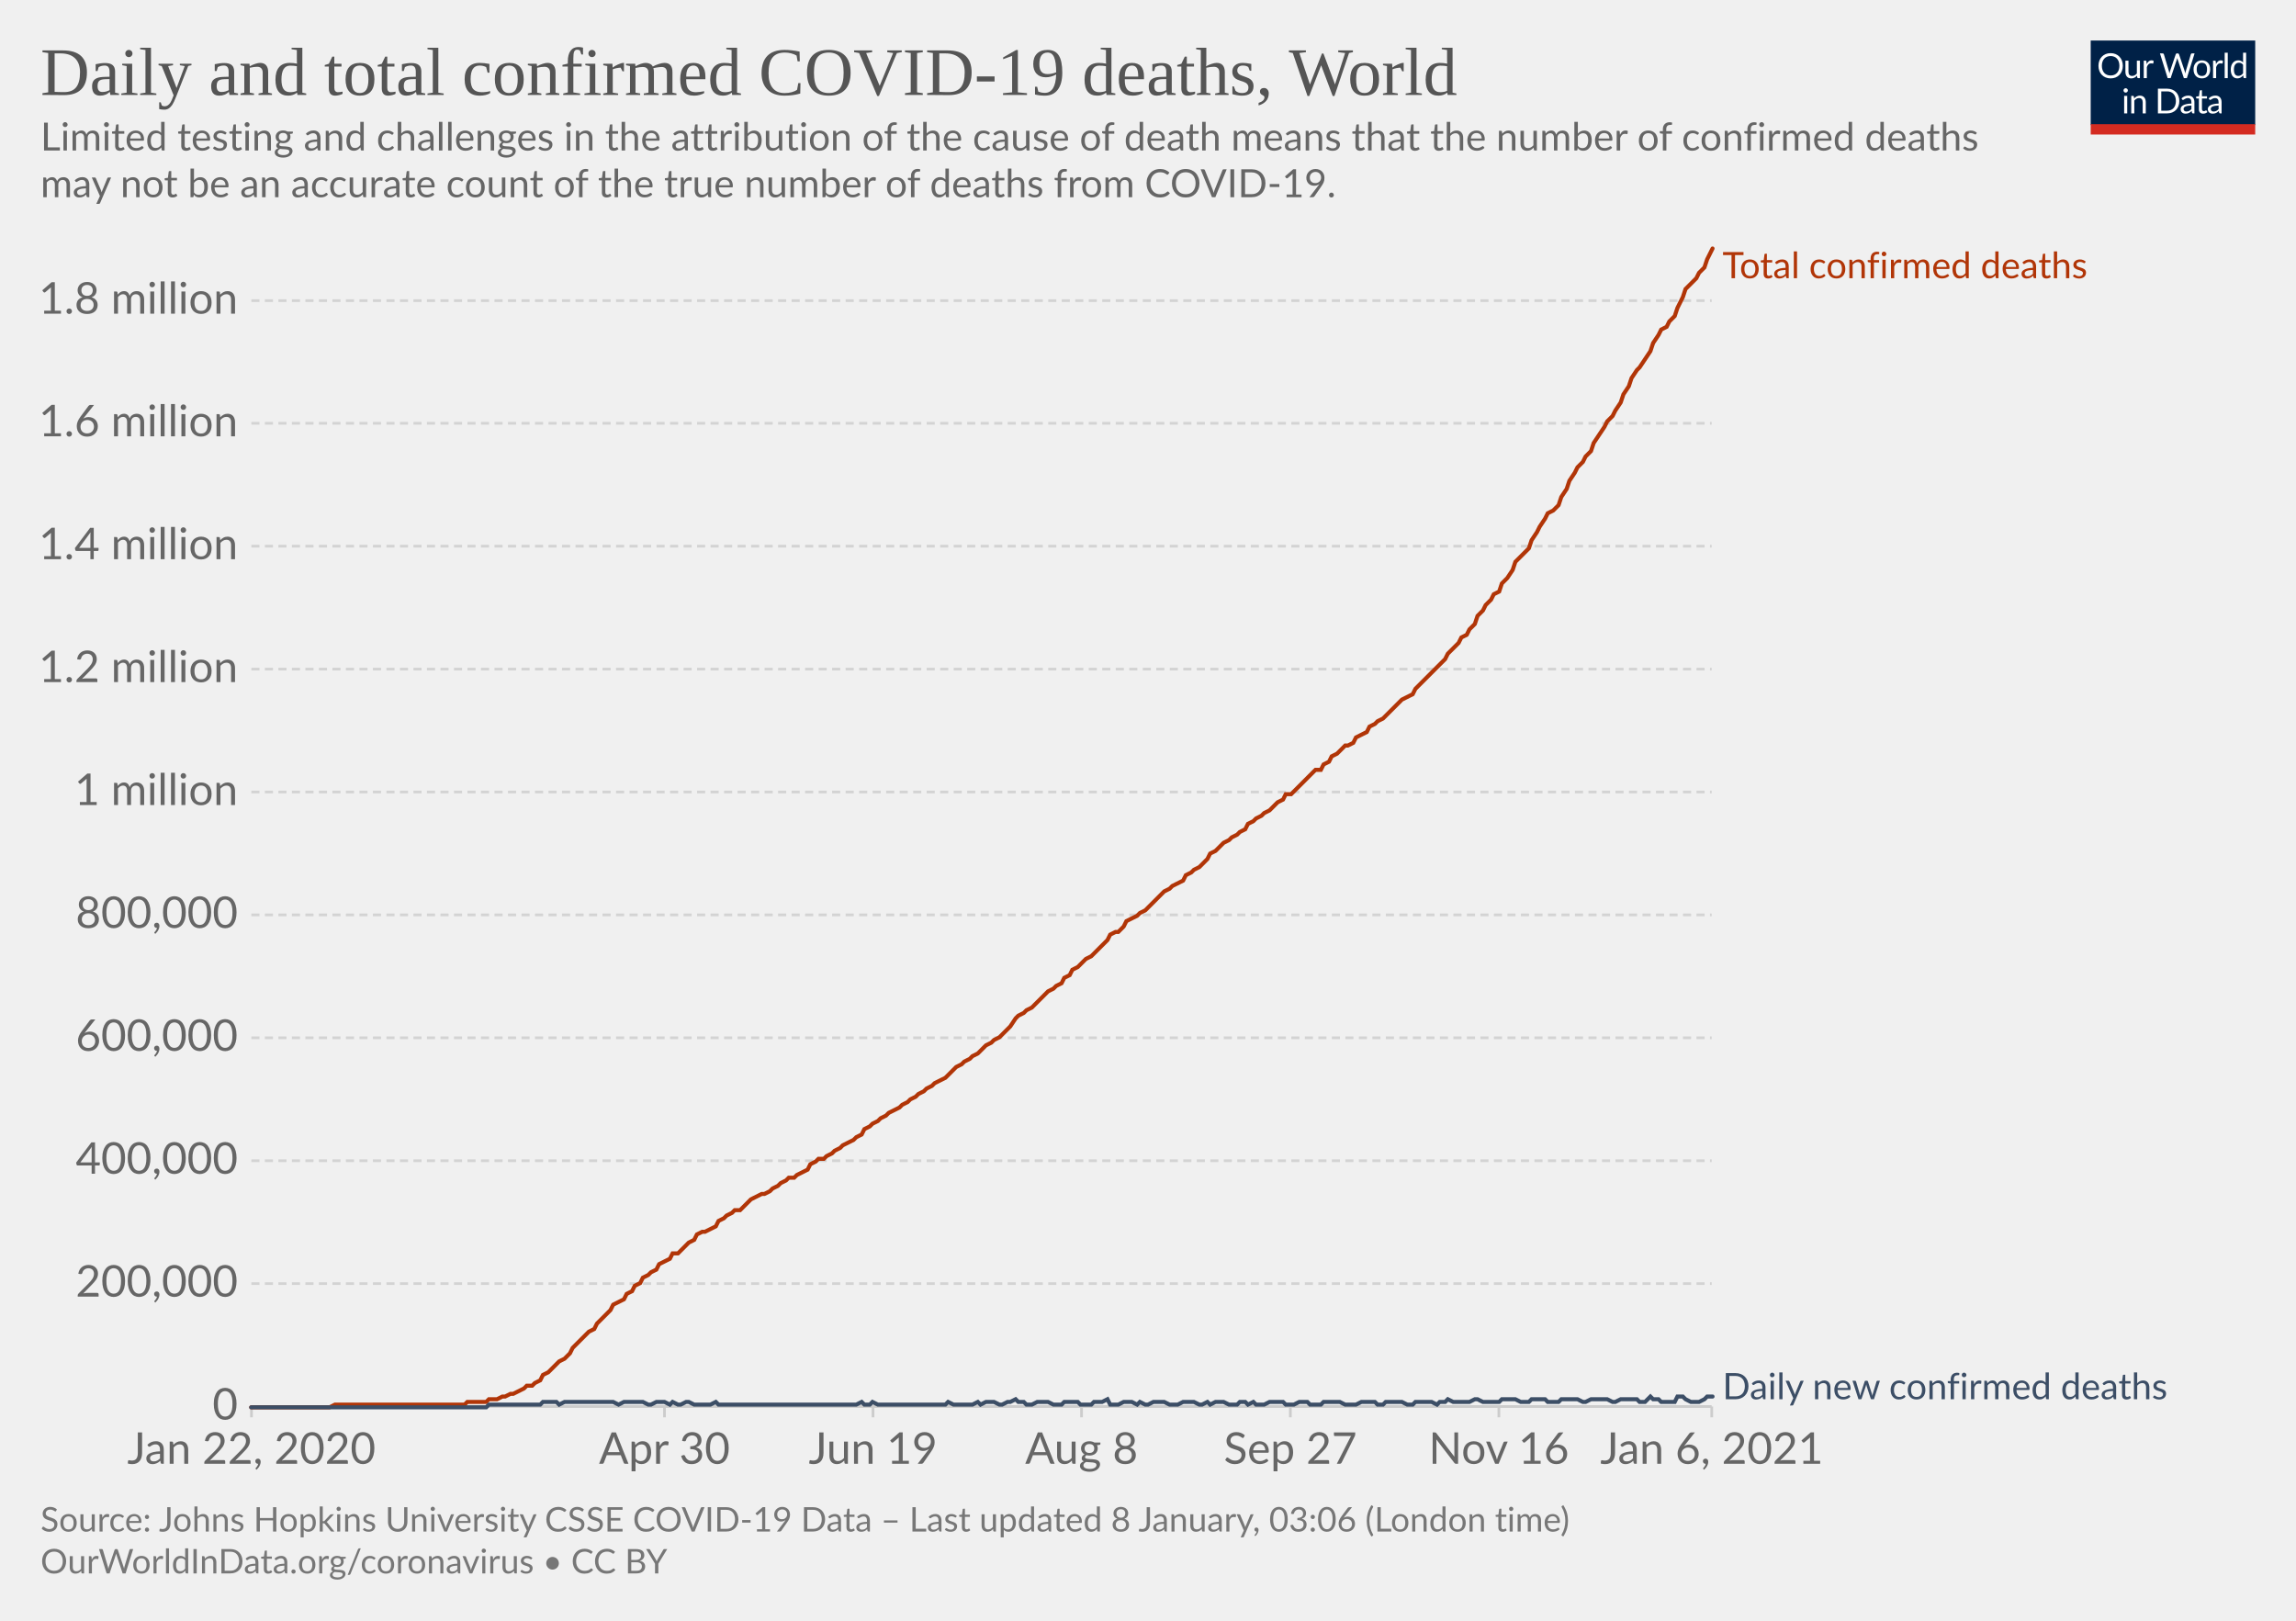
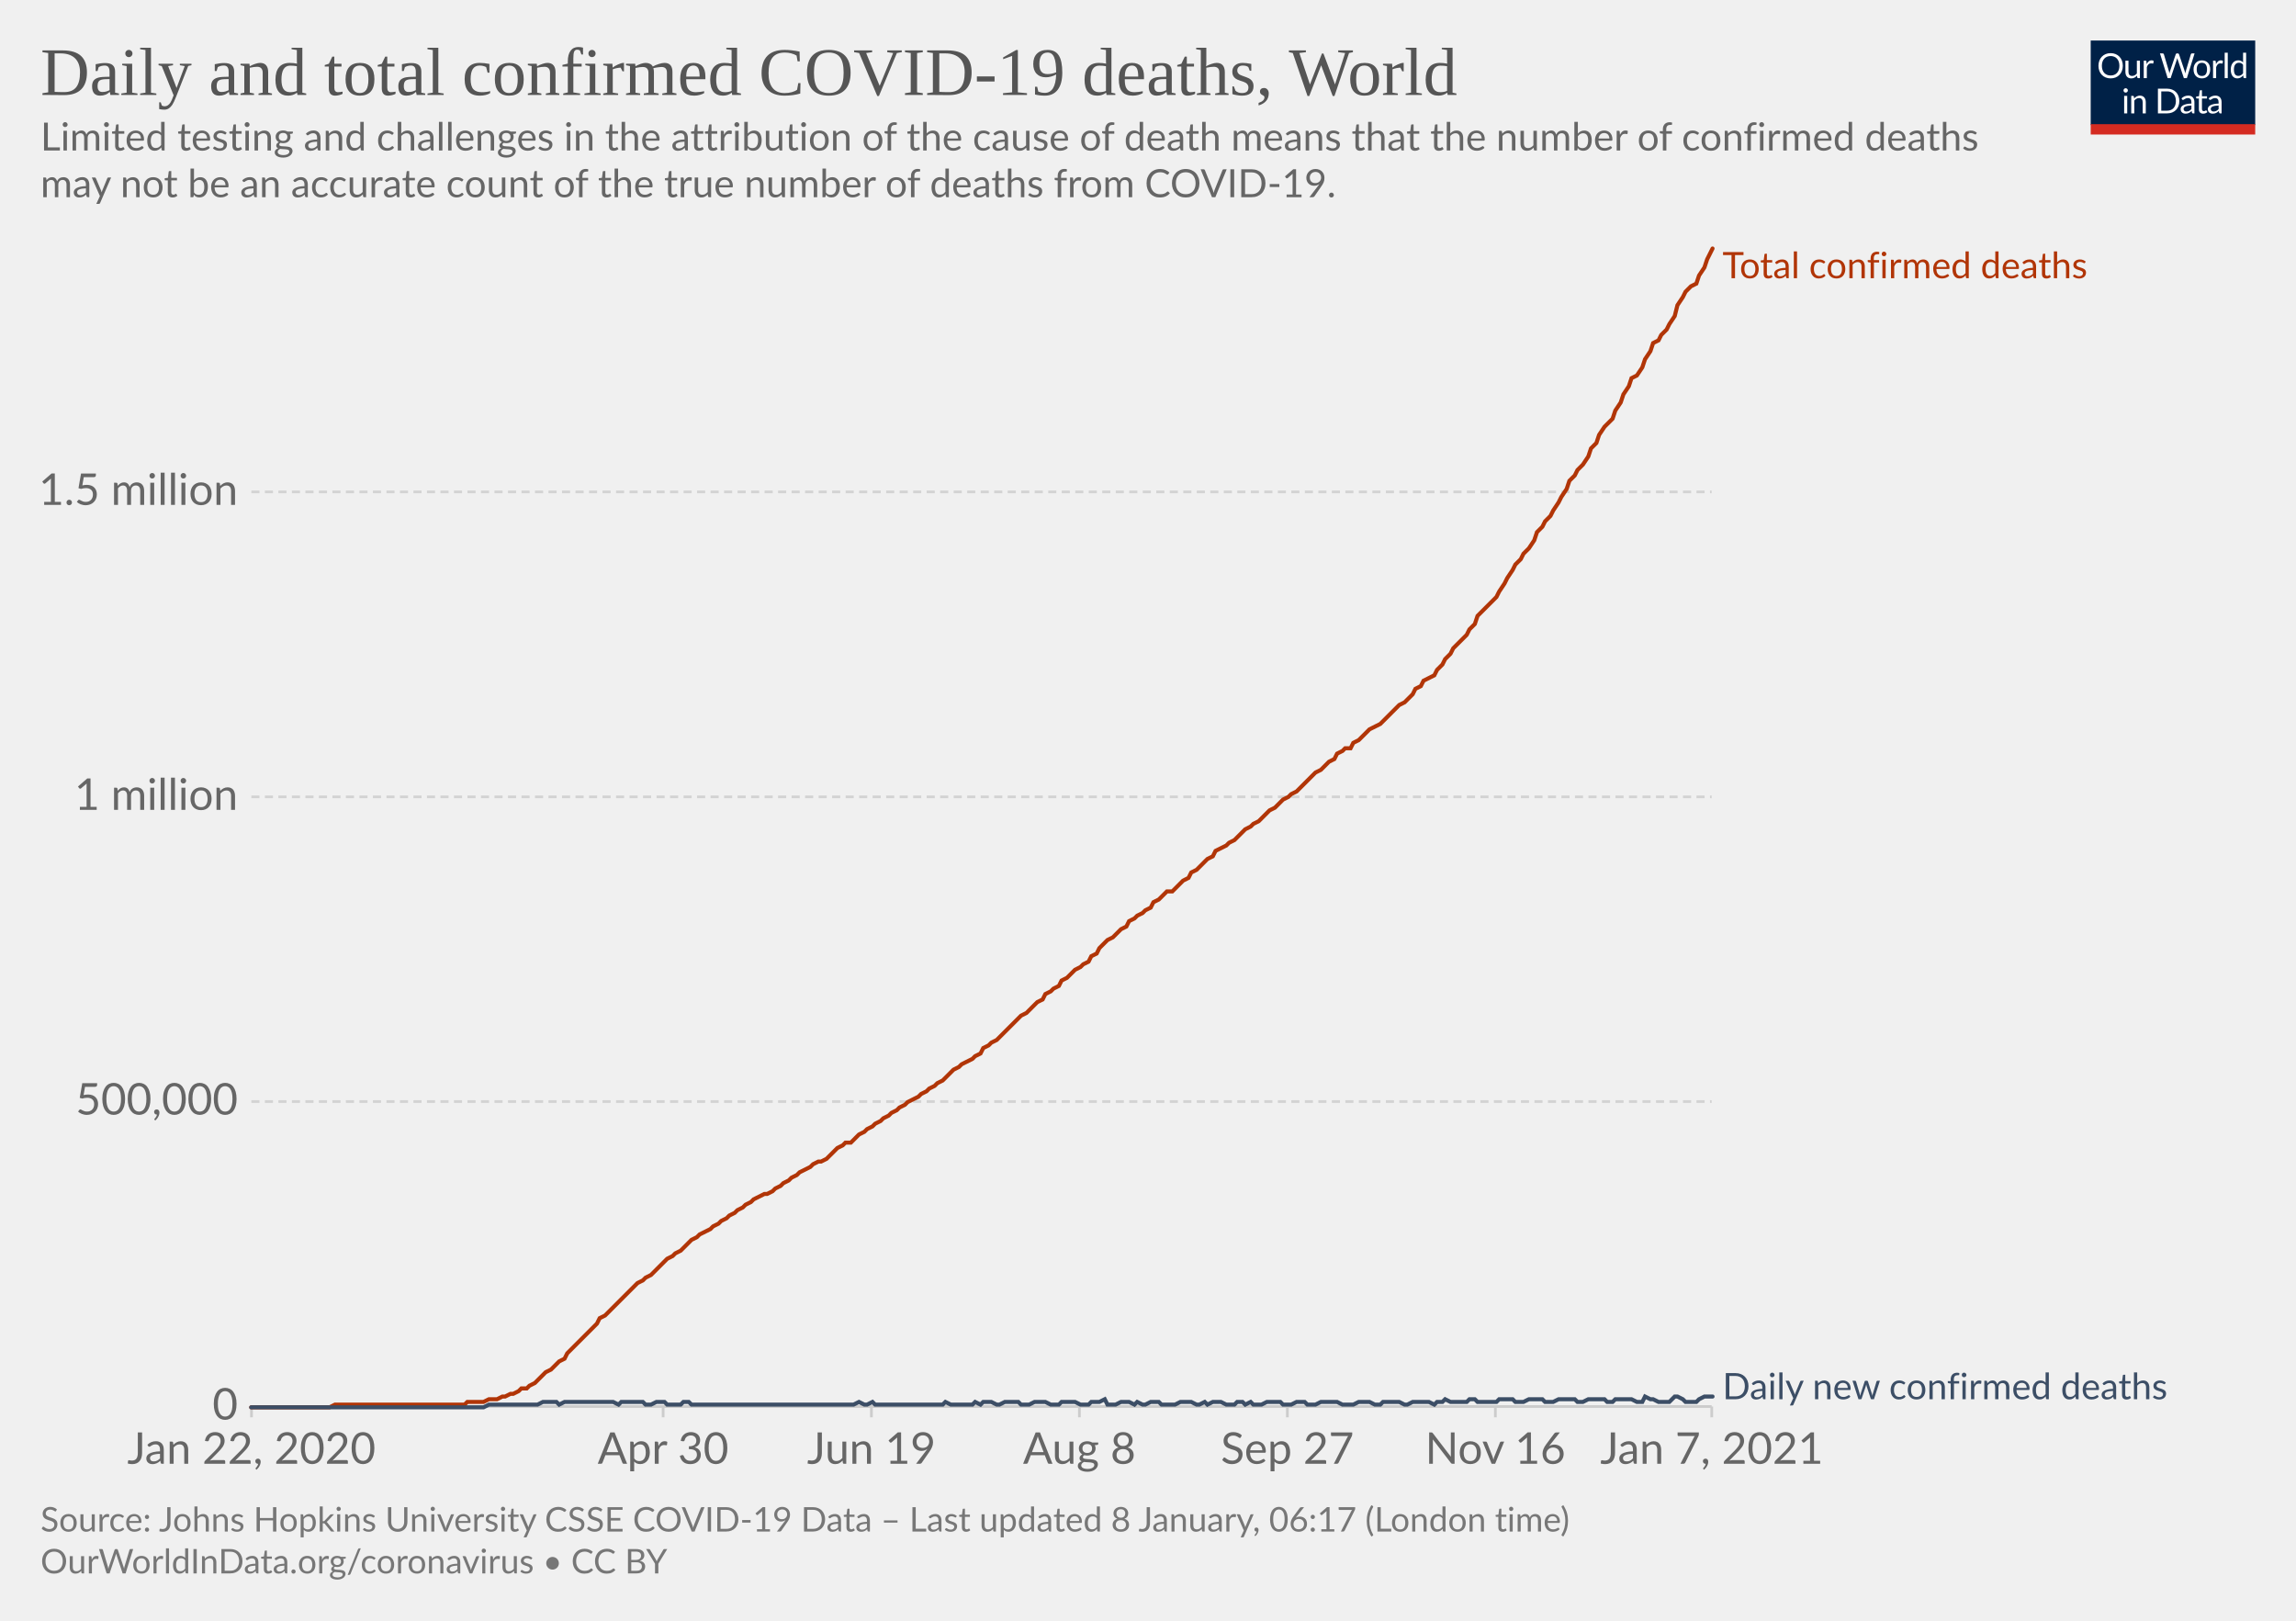
<svg xmlns="http://www.w3.org/2000/svg" version="1.1" style="background-color:#fff;-webkit-font-smoothing:antialiased" width="850" height="600" viewBox="0 0 850 600" font-family="Lato,'Helvetica Neue',Helvetica,Arial,sans-serif" font-size="18" text-rendering="optimizeLegibility">
  <g class="HeaderView">
    <g transform="matrix(.29 0 0 .29 774 15)">
      <svg width="210" height="120" viewBox="0 0 210 120" fill="none">
        <g clip-path="url(#clip0)">
          <path d="M0 0h210v107.89H0V0z" fill="#002147" />
          <path d="M40.98 32.25c0 2.36-.38 4.53-1.12 6.51a14.26 14.26 0 01-8.1 8.4c-1.9.78-4.02 1.17-6.34 1.17a16.6 16.6 0 01-6.33-1.17 14.31 14.31 0 01-8.08-8.4 18.29 18.29 0 01-1.12-6.51c0-2.36.38-4.53 1.12-6.5.75-1.97 1.8-3.67 3.17-5.1a14.32 14.32 0 014.9-3.34c1.92-.8 4.03-1.19 6.34-1.19 2.32 0 4.43.4 6.34 1.19 1.92.8 3.56 1.9 4.93 3.34a14.87 14.87 0 013.17 5.1 18.1 18.1 0 011.12 6.5zm-4.38 0c0-1.94-.26-3.68-.8-5.22a10.91 10.91 0 00-2.24-3.89 9.68 9.68 0 00-3.52-2.46 11.95 11.95 0 00-4.62-.86c-1.68 0-3.21.28-4.6.86a9.88 9.88 0 00-3.54 2.46 10.91 10.91 0 00-2.24 3.9c-.53 1.53-.8 3.27-.8 5.2 0 1.94.27 3.68.8 5.22a11.17 11.17 0 002.24 3.9 10.01 10.01 0 003.55 2.44c1.38.56 2.9.83 4.6.83s3.24-.27 4.61-.83a9.8 9.8 0 003.52-2.44 11.17 11.17 0 002.25-3.9c.53-1.54.8-3.28.8-5.21zm26.22-6.54V48H60.5c-.56 0-.9-.27-1.05-.81l-.31-2.4a12.45 12.45 0 01-3.26 2.6c-1.2.64-2.58.96-4.13.96-1.22 0-2.3-.2-3.24-.6a6.52 6.52 0 01-2.33-1.7 7.37 7.37 0 01-1.43-2.67c-.3-1.04-.46-2.2-.46-3.45V25.7h3.91v14.22c0 1.68.38 2.99 1.15 3.91.77.93 1.96 1.39 3.54 1.39 1.16 0 2.24-.27 3.23-.82a10.42 10.42 0 002.8-2.28V25.7h3.91zm8.61 4.47a9.94 9.94 0 012.6-3.56 5.64 5.64 0 013.76-1.3c.47 0 .92.05 1.34.15.44.1.83.27 1.17.49l-.3 2.92c-.09.37-.3.55-.66.55-.2 0-.5-.04-.9-.13a6.21 6.21 0 00-3.24.18 4.23 4.23 0 00-1.47.92c-.42.4-.81.9-1.17 1.5-.33.58-.64 1.26-.92 2.02V48H67.7V25.71h2.25c.42 0 .72.08.88.25.16.16.27.44.33.83l.26 3.39zm61.16-13.7L122.75 48h-3.82l-7.99-24.05a21.95 21.95 0 01-.42-1.58 38.36 38.36 0 01-.44 1.58L102.05 48h-3.83L88.4 16.47h3.54c.38 0 .7.1.95.29.26.2.43.43.5.73l6.52 21.9.28 1.28.29 1.46.3-1.46.38-1.27 7.41-21.91c.1-.25.26-.48.51-.69.27-.22.58-.33.95-.33h1.23c.38 0 .69.1.92.29a1.77 1.77 0 01.53.73l7.4 21.9a28.4 28.4 0 01.68 2.62 29.52 29.52 0 01.52-2.61l6.54-21.91a1.31 1.31 0 01.48-.7c.27-.21.58-.32.95-.32h3.32zm9.35 8.88c1.63 0 3.1.27 4.4.82a9.43 9.43 0 015.46 5.94c.5 1.4.74 2.98.74 4.73 0 1.76-.25 3.34-.74 4.75a9.43 9.43 0 01-5.46 5.92c-1.3.52-2.77.79-4.4.79-1.64 0-3.12-.27-4.44-.8a9.42 9.42 0 01-3.35-2.3c-.92-1-1.63-2.2-2.13-3.61-.49-1.41-.73-3-.73-4.75s.24-3.33.73-4.73c.5-1.43 1.2-2.64 2.13-3.63a9.4 9.4 0 013.35-2.31c1.32-.55 2.8-.82 4.44-.82zm0 19.89c2.2 0 3.84-.73 4.93-2.2 1.08-1.48 1.63-3.54 1.63-6.18 0-2.66-.55-4.72-1.63-6.2-1.09-1.49-2.73-2.23-4.93-2.23-1.12 0-2.09.2-2.93.57a5.71 5.71 0 00-2.06 1.65 7.5 7.5 0 00-1.24 2.67c-.26 1.04-.4 2.22-.4 3.54 0 2.64.55 4.7 1.64 6.18 1.1 1.47 2.76 2.2 4.99 2.2zm17.97-15.07a9.94 9.94 0 012.6-3.56 5.64 5.64 0 013.76-1.3c.47 0 .91.05 1.34.15.44.1.83.27 1.16.49l-.28 2.92c-.09.37-.31.55-.66.55-.2 0-.5-.04-.9-.13a6.2 6.2 0 00-3.24.18 4.23 4.23 0 00-1.47.92c-.43.4-.82.9-1.17 1.5a13.1 13.1 0 00-.92 2.02V48h-3.94V25.71h2.24c.43 0 .72.08.88.25.17.16.28.44.33.83l.27 3.39zm15.04-14.59V48h-3.92V15.6h3.92zm19.55 15.43a6.22 6.22 0 00-2.38-2.05 6.7 6.7 0 00-2.86-.6c-2.07 0-3.66.75-4.77 2.23-1.12 1.48-1.68 3.6-1.68 6.33 0 1.46.13 2.7.38 3.74a7.29 7.29 0 001.1 2.56 4.35 4.35 0 001.78 1.45c.7.3 1.5.46 2.4.46 1.29 0 2.41-.3 3.36-.88a9.6 9.6 0 002.67-2.49V31.02zm3.91-15.43V48h-2.33c-.56 0-.9-.27-1.06-.81l-.35-2.71a12.13 12.13 0 01-3.25 2.77 8.28 8.28 0 01-4.23 1.06 7.31 7.31 0 01-6.14-2.9c-.73-.96-1.3-2.15-1.69-3.57a18.35 18.35 0 01.07-9.48 11.29 11.29 0 011.89-3.7 8.7 8.7 0 017.06-3.34 7.96 7.96 0 016.12 2.62V15.59h3.91zM46.61 70.71V93H42.7V70.71h3.91zm.84-7c0 .39-.08.75-.24 1.09a2.81 2.81 0 01-1.52 1.47 2.67 2.67 0 01-2.16 0 2.9 2.9 0 01-1.45-1.47 2.67 2.67 0 010-2.16c.15-.35.35-.65.6-.9.25-.27.53-.47.85-.62a2.67 2.67 0 012.16 0c.35.15.65.35.9.62.27.25.47.55.62.9.16.34.24.7.24 1.08zm7.97 10.24c.49-.54 1-1.04 1.54-1.48a9.85 9.85 0 013.66-1.84 8.96 8.96 0 015.43.35c.94.4 1.72.97 2.33 1.71a7.36 7.36 0 011.43 2.67c.32 1.04.49 2.19.49 3.45V93h-3.94V78.81c0-1.69-.4-3-1.17-3.92-.76-.93-1.93-1.4-3.5-1.4a6.6 6.6 0 00-3.25.83c-1 .56-1.92 1.31-2.77 2.27V93h-3.94V70.71h2.35c.56 0 .9.28 1.04.82l.3 2.42zm57.7 3.3c0 2.36-.37 4.5-1.11 6.44a14.3 14.3 0 01-3.17 4.98 14.1 14.1 0 01-4.93 3.2c-1.9.76-4.02 1.13-6.33 1.13H85.8V61.47h11.77c2.31 0 4.42.39 6.33 1.15a13.8 13.8 0 018.1 8.18 17.75 17.75 0 011.12 6.45zm-4.37 0c0-1.94-.26-3.67-.8-5.2a10.94 10.94 0 00-2.23-3.87 9.57 9.57 0 00-3.53-2.42 12.23 12.23 0 00-4.61-.83h-7.5v24.62h7.5c1.7 0 3.24-.28 4.61-.84a9.7 9.7 0 003.53-2.4 10.94 10.94 0 002.24-3.87c.53-1.53.8-3.26.8-5.2zm19.8 5.72c-1.8.06-3.34.2-4.62.44-1.26.22-2.3.51-3.1.88-.8.36-1.37.8-1.74 1.3-.35.5-.53 1.05-.53 1.67 0 .58.1 1.1.3 1.52a3 3 0 00.76 1.05c.34.27.73.46 1.17.6a6.13 6.13 0 001.45.17 7.28 7.28 0 003.5-.81 11.95 11.95 0 002.82-2.2v-4.62zm-12.65-9.11a12.73 12.73 0 013.98-2.66c1.43-.59 3-.88 4.73-.88 1.25 0 2.36.2 3.33.61a6.81 6.81 0 013.94 4.38c.33 1.04.5 2.19.5 3.43V93h-1.74a1.8 1.8 0 01-.88-.18c-.2-.13-.36-.38-.48-.74l-.44-2.12-1.72 1.46a9.48 9.48 0 01-3.74 1.7c-.69.15-1.46.23-2.3.23-.87 0-1.69-.12-2.45-.35a5.34 5.34 0 01-3.34-2.93 6.64 6.64 0 01-.49-2.64c0-.88.25-1.72.73-2.53a6.33 6.33 0 012.35-2.17c1.09-.63 2.5-1.15 4.25-1.54 1.75-.41 3.89-.65 6.42-.7v-1.75c0-1.73-.37-3.03-1.12-3.91-.75-.9-1.84-1.34-3.28-1.34-.97 0-1.78.12-2.44.37-.64.23-1.2.5-1.7.81l-1.23.82c-.33.23-.67.35-1 .35-.27 0-.5-.07-.69-.2a2.1 2.1 0 01-.48-.53l-.7-1.25zm27.67 19.5c-1.76 0-3.12-.5-4.07-1.48-.94-.98-1.41-2.4-1.41-4.25V74h-2.68a.9.9 0 01-.6-.2c-.16-.14-.24-.36-.24-.66v-1.56l3.65-.46.9-6.89a.9.9 0 01.29-.52.88.88 0 01.62-.22H142v7.67h6.44V74H142v13.38c0 .94.22 1.63.68 2.09.45.45 1.04.68 1.76.68a3.21 3.21 0 001.85-.53l.55-.35c.16-.12.3-.18.41-.18.2 0 .4.13.55.38l1.15 1.87a7.45 7.45 0 01-2.44 1.5 8.53 8.53 0 01-2.95.52zm19.68-10.4c-1.8.07-3.34.21-4.62.45-1.26.22-2.3.51-3.1.88-.8.36-1.37.8-1.74 1.3-.35.5-.53 1.05-.53 1.67 0 .58.1 1.1.3 1.52a2.9 2.9 0 00.76 1.05c.34.27.73.46 1.17.6a6.13 6.13 0 001.45.17 7.3 7.3 0 003.5-.81 12.04 12.04 0 002.82-2.2v-4.62zm-12.65-9.1a12.72 12.72 0 013.99-2.66c1.42-.59 3-.88 4.72-.88 1.25 0 2.36.2 3.33.61a6.81 6.81 0 013.94 4.38c.33 1.04.5 2.19.5 3.43V93h-1.74a1.8 1.8 0 01-.88-.18c-.2-.13-.36-.38-.48-.74l-.44-2.12-1.72 1.46a9.48 9.48 0 01-3.74 1.7c-.69.15-1.46.23-2.3.23-.87 0-1.69-.12-2.45-.35a5.33 5.33 0 01-3.34-2.93 6.62 6.62 0 01-.49-2.64c0-.88.25-1.72.73-2.53a6.33 6.33 0 012.35-2.17c1.09-.63 2.5-1.15 4.25-1.54a31.2 31.2 0 016.42-.7v-1.75c0-1.73-.37-3.03-1.12-3.91-.75-.9-1.84-1.34-3.28-1.34-.97 0-1.78.12-2.44.37-.64.23-1.2.5-1.7.81l-1.22.82c-.34.23-.68.35-1.02.35-.26 0-.49-.07-.68-.2a1.88 1.88 0 01-.48-.53l-.7-1.25zM40.98 32.25c0 2.36-.38 4.53-1.12 6.51a14.26 14.26 0 01-8.1 8.4c-1.9.78-4.02 1.17-6.34 1.17a16.6 16.6 0 01-6.33-1.17 14.31 14.31 0 01-8.08-8.4 18.29 18.29 0 01-1.12-6.51c0-2.36.38-4.53 1.12-6.5.75-1.97 1.8-3.67 3.17-5.1a14.32 14.32 0 014.9-3.34c1.92-.8 4.03-1.19 6.34-1.19 2.32 0 4.43.4 6.34 1.19 1.92.8 3.56 1.9 4.93 3.34a14.87 14.87 0 013.17 5.1 18.1 18.1 0 011.12 6.5zm-4.38 0c0-1.94-.26-3.68-.8-5.22a10.91 10.91 0 00-2.24-3.89 9.68 9.68 0 00-3.52-2.46 11.95 11.95 0 00-4.62-.86c-1.68 0-3.21.28-4.6.86a9.88 9.88 0 00-3.54 2.46 10.91 10.91 0 00-2.24 3.9c-.53 1.53-.8 3.27-.8 5.2 0 1.94.27 3.68.8 5.22a11.17 11.17 0 002.24 3.9 10.01 10.01 0 003.55 2.44c1.38.56 2.9.83 4.6.83s3.24-.27 4.61-.83a9.8 9.8 0 003.52-2.44 11.17 11.17 0 002.25-3.9c.53-1.54.8-3.28.8-5.21zm26.22-6.54V48H60.5c-.56 0-.9-.27-1.05-.81l-.31-2.4a12.45 12.45 0 01-3.26 2.6c-1.2.64-2.58.96-4.13.96-1.22 0-2.3-.2-3.24-.6a6.52 6.52 0 01-2.33-1.7 7.37 7.37 0 01-1.43-2.67c-.3-1.04-.46-2.2-.46-3.45V25.7h3.91v14.22c0 1.68.38 2.99 1.15 3.91.77.93 1.96 1.39 3.54 1.39 1.16 0 2.24-.27 3.23-.82a10.42 10.42 0 002.8-2.28V25.7h3.91zm8.61 4.47a9.94 9.94 0 012.6-3.56 5.64 5.64 0 013.76-1.3c.47 0 .92.05 1.34.15.44.1.83.27 1.17.49l-.3 2.92c-.09.37-.3.55-.66.55-.2 0-.5-.04-.9-.13a6.21 6.21 0 00-3.24.18 4.23 4.23 0 00-1.47.92c-.42.4-.81.9-1.17 1.5-.33.58-.64 1.26-.92 2.02V48H67.7V25.71h2.25c.42 0 .72.08.88.25.16.16.27.44.33.83l.26 3.39zm61.16-13.7L122.75 48h-3.82l-7.99-24.05a21.95 21.95 0 01-.42-1.58 38.36 38.36 0 01-.44 1.58L102.05 48h-3.83L88.4 16.47h3.54c.38 0 .7.1.95.29.26.2.43.43.5.73l6.52 21.9.28 1.28.29 1.46.3-1.46.38-1.27 7.41-21.91c.1-.25.26-.48.51-.69.27-.22.58-.33.95-.33h1.23c.38 0 .69.1.92.29a1.77 1.77 0 01.53.73l7.4 21.9a28.4 28.4 0 01.68 2.62 29.52 29.52 0 01.52-2.61l6.54-21.91a1.31 1.31 0 01.48-.7c.27-.21.58-.32.95-.32h3.32zm9.35 8.88c1.63 0 3.1.27 4.4.82a9.43 9.43 0 015.46 5.94c.5 1.4.74 2.98.74 4.73 0 1.76-.25 3.34-.74 4.75a9.43 9.43 0 01-5.46 5.92c-1.3.52-2.77.79-4.4.79-1.64 0-3.12-.27-4.44-.8a9.42 9.42 0 01-3.35-2.3c-.92-1-1.63-2.2-2.13-3.61-.49-1.41-.73-3-.73-4.75s.24-3.33.73-4.73c.5-1.43 1.2-2.64 2.13-3.63a9.4 9.4 0 013.35-2.31c1.32-.55 2.8-.82 4.44-.82zm0 19.89c2.2 0 3.84-.73 4.93-2.2 1.08-1.48 1.63-3.54 1.63-6.18 0-2.66-.55-4.72-1.63-6.2-1.09-1.49-2.73-2.23-4.93-2.23-1.12 0-2.09.2-2.93.57a5.71 5.71 0 00-2.06 1.65 7.5 7.5 0 00-1.24 2.67c-.26 1.04-.4 2.22-.4 3.54 0 2.64.55 4.7 1.64 6.18 1.1 1.47 2.76 2.2 4.99 2.2zm17.97-15.07a9.94 9.94 0 012.6-3.56 5.64 5.64 0 013.76-1.3c.47 0 .91.05 1.34.15.44.1.83.27 1.16.49l-.28 2.92c-.09.37-.31.55-.66.55-.2 0-.5-.04-.9-.13a6.2 6.2 0 00-3.24.18 4.23 4.23 0 00-1.47.92c-.43.4-.82.9-1.17 1.5a13.1 13.1 0 00-.92 2.02V48h-3.94V25.71h2.24c.43 0 .72.08.88.25.17.16.28.44.33.83l.27 3.39zm15.04-14.59V48h-3.92V15.6h3.92zm19.55 15.43a6.22 6.22 0 00-2.38-2.05 6.7 6.7 0 00-2.86-.6c-2.07 0-3.66.75-4.77 2.23-1.12 1.48-1.68 3.6-1.68 6.33 0 1.46.13 2.7.38 3.74a7.29 7.29 0 001.1 2.56 4.35 4.35 0 001.78 1.45c.7.3 1.5.46 2.4.46 1.29 0 2.41-.3 3.36-.88a9.6 9.6 0 002.67-2.49V31.02zm3.91-15.43V48h-2.33c-.56 0-.9-.27-1.06-.81l-.35-2.71a12.13 12.13 0 01-3.25 2.77 8.28 8.28 0 01-4.23 1.06 7.31 7.31 0 01-6.14-2.9c-.73-.96-1.3-2.15-1.69-3.57a18.35 18.35 0 01.07-9.48 11.29 11.29 0 011.89-3.7 8.7 8.7 0 017.06-3.34 7.96 7.96 0 016.12 2.62V15.59h3.91zM46.61 70.71V93H42.7V70.71h3.91zm.84-7c0 .39-.08.75-.24 1.09a2.81 2.81 0 01-1.52 1.47 2.67 2.67 0 01-2.16 0 2.9 2.9 0 01-1.45-1.47 2.67 2.67 0 010-2.16c.15-.35.35-.65.6-.9.25-.27.53-.47.85-.62a2.67 2.67 0 012.16 0c.35.15.65.35.9.62.27.25.47.55.62.9.16.34.24.7.24 1.08zm7.97 10.24c.49-.54 1-1.04 1.54-1.48a9.85 9.85 0 013.66-1.84 8.96 8.96 0 015.43.35c.94.4 1.72.97 2.33 1.71a7.36 7.36 0 011.43 2.67c.32 1.04.49 2.19.49 3.45V93h-3.94V78.81c0-1.69-.4-3-1.17-3.92-.76-.93-1.93-1.4-3.5-1.4a6.6 6.6 0 00-3.25.83c-1 .56-1.92 1.31-2.77 2.27V93h-3.94V70.71h2.35c.56 0 .9.28 1.04.82l.3 2.42zm57.7 3.3c0 2.36-.37 4.5-1.11 6.44a14.3 14.3 0 01-3.17 4.98 14.1 14.1 0 01-4.93 3.2c-1.9.76-4.02 1.13-6.33 1.13H85.8V61.47h11.77c2.31 0 4.42.39 6.33 1.15a13.8 13.8 0 018.1 8.18 17.75 17.75 0 011.12 6.45zm-4.37 0c0-1.94-.26-3.67-.8-5.2a10.94 10.94 0 00-2.23-3.87 9.57 9.57 0 00-3.53-2.42 12.23 12.23 0 00-4.61-.83h-7.5v24.62h7.5c1.7 0 3.24-.28 4.61-.84a9.7 9.7 0 003.53-2.4 10.94 10.94 0 002.24-3.87c.53-1.53.8-3.26.8-5.2zm19.8 5.72c-1.8.06-3.34.2-4.62.44-1.26.22-2.3.51-3.1.88-.8.36-1.37.8-1.74 1.3-.35.5-.53 1.05-.53 1.67 0 .58.1 1.1.3 1.52a3 3 0 00.76 1.05c.34.27.73.46 1.17.6a6.13 6.13 0 001.45.17 7.28 7.28 0 003.5-.81 11.95 11.95 0 002.82-2.2v-4.62zm-12.65-9.11a12.73 12.73 0 013.98-2.66c1.43-.59 3-.88 4.73-.88 1.25 0 2.36.2 3.33.61a6.81 6.81 0 013.94 4.38c.33 1.04.5 2.19.5 3.43V93h-1.74a1.8 1.8 0 01-.88-.18c-.2-.13-.36-.38-.48-.74l-.44-2.12-1.72 1.46a9.48 9.48 0 01-3.74 1.7c-.69.15-1.46.23-2.3.23-.87 0-1.69-.12-2.45-.35a5.34 5.34 0 01-3.34-2.93 6.64 6.64 0 01-.49-2.64c0-.88.25-1.72.73-2.53a6.33 6.33 0 012.35-2.17c1.09-.63 2.5-1.15 4.25-1.54 1.75-.41 3.89-.65 6.42-.7v-1.75c0-1.73-.37-3.03-1.12-3.91-.75-.9-1.84-1.34-3.28-1.34-.97 0-1.78.12-2.44.37-.64.23-1.2.5-1.7.81l-1.23.82c-.33.23-.67.35-1 .35-.27 0-.5-.07-.69-.2a2.1 2.1 0 01-.48-.53l-.7-1.25zm27.67 19.5c-1.76 0-3.12-.5-4.07-1.48-.94-.98-1.41-2.4-1.41-4.25V74h-2.68a.9.9 0 01-.6-.2c-.16-.14-.24-.36-.24-.66v-1.56l3.65-.46.9-6.89a.9.9 0 01.29-.52.88.88 0 01.62-.22H142v7.67h6.44V74H142v13.38c0 .94.22 1.63.68 2.09.45.45 1.04.68 1.76.68a3.21 3.21 0 001.85-.53l.55-.35c.16-.12.3-.18.41-.18.2 0 .4.13.55.38l1.15 1.87a7.45 7.45 0 01-2.44 1.5 8.53 8.53 0 01-2.95.52zm19.68-10.4c-1.8.07-3.34.21-4.62.45-1.26.22-2.3.51-3.1.88-.8.36-1.37.8-1.74 1.3-.35.5-.53 1.05-.53 1.67 0 .58.1 1.1.3 1.52a2.9 2.9 0 00.76 1.05c.34.27.73.46 1.17.6a6.13 6.13 0 001.45.17 7.3 7.3 0 003.5-.81 12.04 12.04 0 002.82-2.2v-4.62zm-12.65-9.1a12.72 12.72 0 013.99-2.66c1.42-.59 3-.88 4.72-.88 1.25 0 2.36.2 3.33.61a6.81 6.81 0 013.94 4.38c.33 1.04.5 2.19.5 3.43V93h-1.74a1.8 1.8 0 01-.88-.18c-.2-.13-.36-.38-.48-.74l-.44-2.12-1.72 1.46a9.48 9.48 0 01-3.74 1.7c-.69.15-1.46.23-2.3.23-.87 0-1.69-.12-2.45-.35a5.33 5.33 0 01-3.34-2.93 6.62 6.62 0 01-.49-2.64c0-.88.25-1.72.73-2.53a6.33 6.33 0 012.35-2.17c1.09-.63 2.5-1.15 4.25-1.54a31.2 31.2 0 016.42-.7v-1.75c0-1.73-.37-3.03-1.12-3.91-.75-.9-1.84-1.34-3.28-1.34-.97 0-1.78.12-2.44.37-.64.23-1.2.5-1.7.81l-1.22.82c-.34.23-.68.35-1.02.35-.26 0-.49-.07-.68-.2a1.88 1.88 0 01-.48-.53l-.7-1.25zM40.98 32.25c0 2.36-.38 4.53-1.12 6.51a14.26 14.26 0 01-8.1 8.4c-1.9.78-4.02 1.17-6.34 1.17a16.6 16.6 0 01-6.33-1.17 14.31 14.31 0 01-8.08-8.4 18.29 18.29 0 01-1.12-6.51c0-2.36.38-4.53 1.12-6.5.75-1.97 1.8-3.67 3.17-5.1a14.32 14.32 0 014.9-3.34c1.92-.8 4.03-1.19 6.34-1.19 2.32 0 4.43.4 6.34 1.19 1.92.8 3.56 1.9 4.93 3.34a14.87 14.87 0 013.17 5.1 18.1 18.1 0 011.12 6.5zm-4.38 0c0-1.94-.26-3.68-.8-5.22a10.91 10.91 0 00-2.24-3.89 9.68 9.68 0 00-3.52-2.46 11.95 11.95 0 00-4.62-.86c-1.68 0-3.21.28-4.6.86a9.88 9.88 0 00-3.54 2.46 10.91 10.91 0 00-2.24 3.9c-.53 1.53-.8 3.27-.8 5.2 0 1.94.27 3.68.8 5.22a11.17 11.17 0 002.24 3.9 10.01 10.01 0 003.55 2.44c1.38.56 2.9.83 4.6.83s3.24-.27 4.61-.83a9.8 9.8 0 003.52-2.44 11.17 11.17 0 002.25-3.9c.53-1.54.8-3.28.8-5.21zm26.22-6.54V48H60.5c-.56 0-.9-.27-1.05-.81l-.31-2.4a12.45 12.45 0 01-3.26 2.6c-1.2.64-2.58.96-4.13.96-1.22 0-2.3-.2-3.24-.6a6.52 6.52 0 01-2.33-1.7 7.37 7.37 0 01-1.43-2.67c-.3-1.04-.46-2.2-.46-3.45V25.7h3.91v14.22c0 1.68.38 2.99 1.15 3.91.77.93 1.96 1.39 3.54 1.39 1.16 0 2.24-.27 3.23-.82a10.42 10.42 0 002.8-2.28V25.7h3.91zm8.61 4.47a9.94 9.94 0 012.6-3.56 5.64 5.64 0 013.76-1.3c.47 0 .92.05 1.34.15.44.1.83.27 1.17.49l-.3 2.92c-.09.37-.3.55-.66.55-.2 0-.5-.04-.9-.13a6.21 6.21 0 00-3.24.18 4.23 4.23 0 00-1.47.92c-.42.4-.81.9-1.17 1.5-.33.58-.64 1.26-.92 2.02V48H67.7V25.71h2.25c.42 0 .72.08.88.25.16.16.27.44.33.83l.26 3.39zm61.16-13.7L122.75 48h-3.82l-7.99-24.05a21.95 21.95 0 01-.42-1.58 38.36 38.36 0 01-.44 1.58L102.05 48h-3.83L88.4 16.47h3.54c.38 0 .7.1.95.29.26.2.43.43.5.73l6.52 21.9.28 1.28.29 1.46.3-1.46.38-1.27 7.41-21.91c.1-.25.26-.48.51-.69.27-.22.58-.33.95-.33h1.23c.38 0 .69.1.92.29a1.77 1.77 0 01.53.73l7.4 21.9a28.4 28.4 0 01.68 2.62 29.52 29.52 0 01.52-2.61l6.54-21.91a1.31 1.31 0 01.48-.7c.27-.21.58-.32.95-.32h3.32zm9.35 8.88c1.63 0 3.1.27 4.4.82a9.43 9.43 0 015.46 5.94c.5 1.4.74 2.98.74 4.73 0 1.76-.25 3.34-.74 4.75a9.43 9.43 0 01-5.46 5.92c-1.3.52-2.77.79-4.4.79-1.64 0-3.12-.27-4.44-.8a9.42 9.42 0 01-3.35-2.3c-.92-1-1.63-2.2-2.13-3.61-.49-1.41-.73-3-.73-4.75s.24-3.33.73-4.73c.5-1.43 1.2-2.64 2.13-3.63a9.4 9.4 0 013.35-2.31c1.32-.55 2.8-.82 4.44-.82zm0 19.89c2.2 0 3.84-.73 4.93-2.2 1.08-1.48 1.63-3.54 1.63-6.18 0-2.66-.55-4.72-1.63-6.2-1.09-1.49-2.73-2.23-4.93-2.23-1.12 0-2.09.2-2.93.57a5.71 5.71 0 00-2.06 1.65 7.5 7.5 0 00-1.24 2.67c-.26 1.04-.4 2.22-.4 3.54 0 2.64.55 4.7 1.64 6.18 1.1 1.47 2.76 2.2 4.99 2.2zm17.97-15.07a9.94 9.94 0 012.6-3.56 5.64 5.64 0 013.76-1.3c.47 0 .91.05 1.34.15.44.1.83.27 1.16.49l-.28 2.92c-.09.37-.31.55-.66.55-.2 0-.5-.04-.9-.13a6.2 6.2 0 00-3.24.18 4.23 4.23 0 00-1.47.92c-.43.4-.82.9-1.17 1.5a13.1 13.1 0 00-.92 2.02V48h-3.94V25.71h2.24c.43 0 .72.08.88.25.17.16.28.44.33.83l.27 3.39zm15.04-14.59V48h-3.92V15.6h3.92zm19.55 15.43a6.22 6.22 0 00-2.38-2.05 6.7 6.7 0 00-2.86-.6c-2.07 0-3.66.75-4.77 2.23-1.12 1.48-1.68 3.6-1.68 6.33 0 1.46.13 2.7.38 3.74a7.29 7.29 0 001.1 2.56 4.35 4.35 0 001.78 1.45c.7.3 1.5.46 2.4.46 1.29 0 2.41-.3 3.36-.88a9.6 9.6 0 002.67-2.49V31.02zm3.91-15.43V48h-2.33c-.56 0-.9-.27-1.06-.81l-.35-2.71a12.13 12.13 0 01-3.25 2.77 8.28 8.28 0 01-4.23 1.06 7.31 7.31 0 01-6.14-2.9c-.73-.96-1.3-2.15-1.69-3.57a18.35 18.35 0 01.07-9.48 11.29 11.29 0 011.89-3.7 8.7 8.7 0 017.06-3.34 7.96 7.96 0 016.12 2.62V15.59h3.91zM46.61 70.71V93H42.7V70.71h3.91zm.84-7c0 .39-.08.75-.24 1.09a2.81 2.81 0 01-1.52 1.47 2.67 2.67 0 01-2.16 0 2.9 2.9 0 01-1.45-1.47 2.67 2.67 0 010-2.16c.15-.35.35-.65.6-.9.25-.27.53-.47.85-.62a2.67 2.67 0 012.16 0c.35.15.65.35.9.62.27.25.47.55.62.9.16.34.24.7.24 1.08zm7.97 10.24c.49-.54 1-1.04 1.54-1.48a9.85 9.85 0 013.66-1.84 8.96 8.96 0 015.43.35c.94.4 1.72.97 2.33 1.71a7.36 7.36 0 011.43 2.67c.32 1.04.49 2.19.49 3.45V93h-3.94V78.81c0-1.69-.4-3-1.17-3.92-.76-.93-1.93-1.4-3.5-1.4a6.6 6.6 0 00-3.25.83c-1 .56-1.92 1.31-2.77 2.27V93h-3.94V70.71h2.35c.56 0 .9.28 1.04.82l.3 2.42zm57.7 3.3c0 2.36-.37 4.5-1.11 6.44a14.3 14.3 0 01-3.17 4.98 14.1 14.1 0 01-4.93 3.2c-1.9.76-4.02 1.13-6.33 1.13H85.8V61.47h11.77c2.31 0 4.42.39 6.33 1.15a13.8 13.8 0 018.1 8.18 17.75 17.75 0 011.12 6.45zm-4.37 0c0-1.94-.26-3.67-.8-5.2a10.94 10.94 0 00-2.23-3.87 9.57 9.57 0 00-3.53-2.42 12.23 12.23 0 00-4.61-.83h-7.5v24.62h7.5c1.7 0 3.24-.28 4.61-.84a9.7 9.7 0 003.53-2.4 10.94 10.94 0 002.24-3.87c.53-1.53.8-3.26.8-5.2zm19.8 5.72c-1.8.06-3.34.2-4.62.44-1.26.22-2.3.51-3.1.88-.8.36-1.37.8-1.74 1.3-.35.5-.53 1.05-.53 1.67 0 .58.1 1.1.3 1.52a3 3 0 00.76 1.05c.34.27.73.46 1.17.6a6.13 6.13 0 001.45.17 7.28 7.28 0 003.5-.81 11.95 11.95 0 002.82-2.2v-4.62zm-12.65-9.11a12.73 12.73 0 013.98-2.66c1.43-.59 3-.88 4.73-.88 1.25 0 2.36.2 3.33.61a6.81 6.81 0 013.94 4.38c.33 1.04.5 2.19.5 3.43V93h-1.74a1.8 1.8 0 01-.88-.18c-.2-.13-.36-.38-.48-.74l-.44-2.12-1.72 1.46a9.48 9.48 0 01-3.74 1.7c-.69.15-1.46.23-2.3.23-.87 0-1.69-.12-2.45-.35a5.34 5.34 0 01-3.34-2.93 6.64 6.64 0 01-.49-2.64c0-.88.25-1.72.73-2.53a6.33 6.33 0 012.35-2.17c1.09-.63 2.5-1.15 4.25-1.54 1.75-.41 3.89-.65 6.42-.7v-1.75c0-1.73-.37-3.03-1.12-3.91-.75-.9-1.84-1.34-3.28-1.34-.97 0-1.78.12-2.44.37-.64.23-1.2.5-1.7.81l-1.23.82c-.33.23-.67.35-1 .35-.27 0-.5-.07-.69-.2a2.1 2.1 0 01-.48-.53l-.7-1.25zm27.67 19.5c-1.76 0-3.12-.5-4.07-1.48-.94-.98-1.41-2.4-1.41-4.25V74h-2.68a.9.9 0 01-.6-.2c-.16-.14-.24-.36-.24-.66v-1.56l3.65-.46.9-6.89a.9.9 0 01.29-.52.88.88 0 01.62-.22H142v7.67h6.44V74H142v13.38c0 .94.22 1.63.68 2.09.45.45 1.04.68 1.76.68a3.21 3.21 0 001.85-.53l.55-.35c.16-.12.3-.18.41-.18.2 0 .4.13.55.38l1.15 1.87a7.45 7.45 0 01-2.44 1.5 8.53 8.53 0 01-2.95.52zm19.68-10.4c-1.8.07-3.34.21-4.62.45-1.26.22-2.3.51-3.1.88-.8.36-1.37.8-1.74 1.3-.35.5-.53 1.05-.53 1.67 0 .58.1 1.1.3 1.52a2.9 2.9 0 00.76 1.05c.34.27.73.46 1.17.6a6.13 6.13 0 001.45.17 7.3 7.3 0 003.5-.81 12.04 12.04 0 002.82-2.2v-4.62zm-12.65-9.1a12.72 12.72 0 013.99-2.66c1.42-.59 3-.88 4.72-.88 1.25 0 2.36.2 3.33.61a6.81 6.81 0 013.94 4.38c.33 1.04.5 2.19.5 3.43V93h-1.74a1.8 1.8 0 01-.88-.18c-.2-.13-.36-.38-.48-.74l-.44-2.12-1.72 1.46a9.48 9.48 0 01-3.74 1.7c-.69.15-1.46.23-2.3.23-.87 0-1.69-.12-2.45-.35a5.33 5.33 0 01-3.34-2.93 6.62 6.62 0 01-.49-2.64c0-.88.25-1.72.73-2.53a6.33 6.33 0 012.35-2.17c1.09-.63 2.5-1.15 4.25-1.54a31.2 31.2 0 016.42-.7v-1.75c0-1.73-.37-3.03-1.12-3.91-.75-.9-1.84-1.34-3.28-1.34-.97 0-1.78.12-2.44.37-.64.23-1.2.5-1.7.81l-1.22.82c-.34.23-.68.35-1.02.35-.26 0-.49-.07-.68-.2a1.88 1.88 0 01-.48-.53l-.7-1.25z" fill="#fff" />
          <path fill="#D42B21" d="M0 106.79h210V120H0z" />
        </g>
        <defs>
          <clipPath id="clip0">
            <path fill="#fff" d="M0 0h210v120H0z" />
          </clipPath>
        </defs>
      </svg>
    </g>
    <a href="https://ourworldindata.org/grapher/total-daily-covid-deaths?time=2019-12-31..latest" target="_blank" rel="noopener" font-family="&quot;Playfair Display&quot;,Georgia,&quot;Times New Roman&quot;,serif">
      <text font-size="25.2" x="15" y="35.2" fill="#555">
        <tspan x="15" y="35.16">Daily and total confirmed COVID-19 deaths, World</tspan>
      </text>
    </a>
    <text font-size="14.4" x="15" y="55.7" fill="#666">
      <tspan x="15" y="55.72">Limited testing and challenges in the attribution of the cause of death means that the number of confirmed deaths</tspan>
      <tspan x="15" y="73">may not be an accurate count of the true number of deaths from COVID-19.</tspan>
    </text>
  </g>
  <g class="LineChart">
    <defs>
      <clipPath id="a">
        <path d="M83.06 0h830v899.4h-830z" />
      </clipPath>
    </defs>
    <g class="DualAxisView">
      <g class="HorizontalAxis">
-         <path stroke="#ccc" d="M93.1 520.7v4M246 520.7v4M323.2 520.7v4M400.4 520.7v4M477.7 520.7v4M554.9 520.7v4M633.7 520.7v4" />
+         <path stroke="#ccc" d="M93.1 520.7v4M245.5 520.7v4M322.6 520.7v4M399.6 520.7v4M476.6 520.7v4M553.6 520.7v4M633.7 520.7v4" />
        <text x="93.1" y="541.9" fill="#666" text-anchor="middle" font-size="16.2">Jan 22, 2020</text>
-         <text x="246" y="541.9" fill="#666" text-anchor="middle" font-size="16.2">Apr 30</text>
-         <text x="323.2" y="541.9" fill="#666" text-anchor="middle" font-size="16.2">Jun 19</text>
-         <text x="400.4" y="541.9" fill="#666" text-anchor="middle" font-size="16.2">Aug 8</text>
-         <text x="477.7" y="541.9" fill="#666" text-anchor="middle" font-size="16.2">Sep 27</text>
-         <text x="554.9" y="541.9" fill="#666" text-anchor="middle" font-size="16.2">Nov 16</text>
-         <text x="633.7" y="541.9" fill="#666" text-anchor="middle" font-size="16.2">Jan 6, 2021</text>
+         <text x="245.5" y="541.9" fill="#666" text-anchor="middle" font-size="16.2">Apr 30</text>
+         <text x="322.6" y="541.9" fill="#666" text-anchor="middle" font-size="16.2">Jun 19</text>
+         <text x="399.6" y="541.9" fill="#666" text-anchor="middle" font-size="16.2">Aug 8</text>
+         <text x="476.6" y="541.9" fill="#666" text-anchor="middle" font-size="16.2">Sep 27</text>
+         <text x="553.6" y="541.9" fill="#666" text-anchor="middle" font-size="16.2">Nov 16</text>
+         <text x="633.7" y="541.9" fill="#666" text-anchor="middle" font-size="16.2">Jan 7, 2021</text>
      </g>
      <g class="VerticalAxis" fill="#666" dominant-baseline="middle" text-anchor="end" font-size="16.2">
        <text x="88.06" y="520.7">0</text>
-         <text x="88.06" y="475.2">200,000</text>
-         <text x="88.06" y="429.7">400,000</text>
-         <text x="88.06" y="384.2">600,000</text>
-         <text x="88.06" y="338.7">800,000</text>
-         <text x="88.06" y="293.2">1 million</text>
-         <text x="88.06" y="247.7">1.2 million</text>
-         <text x="88.06" y="202.2">1.4 million</text>
-         <text x="88.06" y="156.7">1.6 million</text>
-         <text x="88.06" y="111.3">1.8 million</text>
+         <text x="88.06" y="407.8">500,000</text>
+         <text x="88.06" y="295">1 million</text>
+         <text x="88.06" y="182.1">1.5 million</text>
      </g>
      <g class="AxisGridLines horizontalLines">
        <path stroke="#ccc" d="M93.06 520.7h540.62" />
-         <path stroke="#d3d3d3" stroke-dasharray="3,2" d="M93.06 475.2h540.62M93.06 429.7h540.62M93.06 384.2h540.62M93.06 338.7h540.62M93.06 293.2h540.62M93.06 247.7h540.62M93.06 202.2h540.62M93.06 156.7h540.62M93.06 111.3h540.62" />
+         <path stroke="#d3d3d3" stroke-dasharray="3,2" d="M93.06 407.8h540.62M93.06 295h540.62M93.06 182.1h540.62" />
      </g>
    </g>
    <g clip-path="url(#a)">
      <g class="LineLabels" cursor="default">
        <g class="legendMark">
          <text font-size="13.5" x="637.7" y="103" fill="#B13507">
            <tspan x="637.68" y="103">Total confirmed deaths</tspan>
          </text>
        </g>
        <g class="legendMark">
          <text font-size="13.5" x="637.7" y="518" fill="#3C4E66">
            <tspan x="637.68" y="518">Daily new confirmed deaths</tspan>
          </text>
        </g>
      </g>
      <g class="Lines">
        <g class="key-World_0">
-           <path stroke="#B13507" stroke-linecap="round" d="M93 521h29l2-1h48l1-1h7l1-1h3l2-1h1l2-1h1l2-1 2-1 1-1h2l1-1 2-1 1-2 2-1 1-1 2-2 1-1 2-1 2-2 1-2 2-2 1-1 2-2 1-1 2-1 1-2 2-2 1-1 2-2 1-2 2-1 2-1 1-2 2-1 1-2 2-1 1-2 2-1 1-1 2-1 1-2 2-1 2-1 1-2h2l1-1 2-2 1-1 2-1 1-2 2-1h1l2-1 2-1 1-2 2-1 1-1 2-1 1-1h2l1-1 2-2 1-1 2-1 2-1h1l2-1 1-1 2-1 1-1 2-1 1-1h2l1-1 2-1 2-1 1-2 2-1 1-1h2l1-1 2-1 1-1 2-1 1-1 2-1 2-1 1-1 2-1 1-2 2-1 1-1 2-1 1-1 2-1 1-1 2-1 2-1 1-1 2-1 1-1 2-1 1-1 2-1 1-1 2-1 1-1 2-1 2-1 1-1 2-2 1-1 2-1 1-1 2-1 1-1 2-1 1-1 2-2 2-1 1-1 2-1 1-1 2-2 1-1 2-3 1-1 2-1 1-1 2-1 2-2 1-1 2-2 1-1 2-1 1-1 2-1 1-2 2-1 1-2 2-1 1-1 2-2 2-1 1-1 2-2 1-1 2-2 1-2 2-1h1l2-2 1-2 2-1 2-1 1-1 2-1 1-1 2-2 1-1 2-2 1-1 2-1 1-1 2-1 2-1 1-2 2-1 1-1 2-1 1-1 2-2 1-2 2-1 1-1 2-2 2-1 1-1 2-1 1-1 2-1 1-2 2-1 1-1 2-1 1-1 2-1 2-2 1-1 2-1 1-2h2l1-1 2-2 1-1 2-2 1-1 2-2h2l1-2 2-1 1-2 2-1 1-1 2-2h1l2-1 1-2 2-1 2-1 1-2 2-1 1-1 2-1 1-1 2-2 1-1 2-2 1-1 2-1 2-1 1-2 2-2 1-1 2-2 1-1 2-2 1-1 2-2 1-2 2-2 2-2 1-2 2-1 1-2 2-2 1-3 2-2 1-2 2-2 1-2 2-1 1-3 2-2 2-3 1-3 2-2 1-1 2-2 1-3 2-3 1-2 2-3 1-2 2-1 2-2 1-3 2-3 1-3 2-3 1-2 2-2 1-2 2-2 1-3 2-3 2-3 1-2 2-2 1-2 2-3 1-3 2-3 1-3 2-3 1-1 2-3 2-3 1-3 2-3 1-2 2-1 1-2 2-2 1-3 2-4 1-3 2-2 2-2 1-2 2-2 1-3 2-4" fill="none" stroke-width="1.5" />
+           <path stroke="#B13507" stroke-linecap="round" d="M93 521h29l2-1h48l1-1h6l2-1h3l2-1h1l2-1h1l2-1 1-1h2l1-1 2-1 1-1 2-2 1-1 2-1 2-2 1-1 2-1 1-2 2-2 1-1 2-2 1-1 2-2 1-1 2-2 1-2 2-1 2-2 1-1 2-2 1-1 2-2 1-1 2-2 1-1 2-1 1-1 2-1 2-2 1-1 2-2 1-1 2-1 1-1 2-1 1-1 2-2 1-1 2-1 1-1 2-1 2-1 1-1 2-1 1-1 2-1 1-1 2-1 1-1 2-1 1-1 2-1 1-1 2-1 2-1h1l2-1 1-1 2-1 1-1 2-1 1-1 2-1 1-1 2-1 2-1 1-1 2-1h1l2-1 1-1 2-2 1-1 2-1 1-1h2l1-1 2-2 2-1 1-1 2-1 1-1 2-1 1-1 2-1 1-1 2-1 1-1 2-1 1-1 2-1 2-1 1-1 2-1 1-1 2-1 1-1 2-1 1-1 2-2 1-1 2-1 1-1 2-1 2-1 1-1 2-1 1-2 2-1 1-1 2-1 1-1 2-2 1-1 2-2 2-2 1-1 2-1 1-1 2-2 1-1 2-1 1-2 2-1 1-1 2-1 1-2 2-1 2-2 1-1 2-1 1-1 2-1 1-2 2-1 1-2 2-2 1-1 2-1 1-1 2-2 2-1 1-2 2-1 1-1 2-1 1-1 2-1 1-2 2-1 1-1 2-2h2l1-1 2-2 1-1 2-1 1-2 2-1 1-1 2-2 1-1 2-1 1-2 2-1 2-1 1-1 2-1 1-1 2-2 1-1 2-1 1-1 2-1 1-1 2-2 1-1 2-1 2-2 1-1 2-1 1-1 2-1 1-1 2-2 1-1 2-2 1-1 2-1 1-1 2-2 2-1 1-2 2-1 1-1h2l1-2 2-1 1-1 2-2 1-1 2-1 2-1 1-1 2-2 1-1 2-2 1-1 2-1 1-1 2-2 1-2 2-1 1-2 2-1 2-1 1-2 2-2 1-2 2-2 1-2 2-2 1-1 2-2 1-2 2-2 1-3 2-2 2-2 1-1 2-2 1-2 2-3 1-2 2-3 1-2 2-2 1-2 2-2 2-3 1-3 2-2 1-2 2-2 1-2 2-3 1-2 2-3 1-3 2-2 1-2 2-2 2-3 1-3 2-2 1-3 2-3 1-1 2-2 1-3 2-3 1-3 2-3 1-3 2-1 2-3 1-3 2-3 1-3 2-1 1-2 2-2 1-2 2-3 1-4 2-3 1-2 2-2 2-1 1-3 2-3 1-3 2-4" fill="none" stroke-width="1.5" />
        </g>
        <g class="key-World_1">
-           <path stroke="#3C4E66" stroke-linecap="round" d="M93 521h87l1-1h19l1-1h5l1 1 2-1h18l2 1 2-1h7l2 1h1l2-1h3l2 1 1-1 2 1h1l2-1h1l2 1h6l2-1 1 1h51l2-1 1 1h2l1-1 2 1h25l1-1 2 1h7l2-1 1 1 2-1h3l2 1h1l2-1h1l2-1 1 1h2l1 1h2l2-1h4l2 1h3l1-1h5l1 1h4l1-1h3l2-1 1 2h3l2-1h3l2 1 1-1 2 1h1l2-1h4l2 1h3l2-1h4l2 1h1l2-1 1 1 2-1h3l2 1h3l1-1h2l1 1 2-1 1 1h3l2-1h5l1 1h3l2-1h3l1 1h4l1-1h6l2 1h4l2-1h5l1 1h2l1-1h6l2 1h2l1-1h6l2 1 1-1h2l1-1 2 1h6l2-1h1l2 1h6l1-1h5l2 1h3l1-1h5l1 1h4l1-1h6l2 1h1l2-1h6l2 1h1l2-1h6l1 1h2l2-2 1 1h2l1 1h5l1-2h2l1 1 2 1h3l2-1 1-1h2" fill="none" stroke-width="1.5" />
+           <path stroke="#3C4E66" stroke-linecap="round" d="M93 521h86l2-1h18l2-1h5l1 1 2-1h18l2 1 1-1h8l1 1h2l2-1h3l1 1h5l1-1h2l1 1h60l2-1 2 1h1l2-1 1 1h25l1-1 2 1h8l1-1 2 1 1-1h3l2 1h1l2-1h5l1 1h3l2-1h4l2 1h3l1-1h5l2 1h3l1-1h3l2-1 1 2h3l2-1h3l2 1 1-1 2 1h1l2-1h3l1 1h5l2-1h4l2 1h1l2-1 1 1 2-1h3l2 1h3l1-1h2l1 1 2-1 1 1h3l2-1h5l1 1h3l2-1h3l1 1h3l2-1h6l2 1h4l2-1h4l2 1h2l1-1h6l2 1h1l2-1h6l2 1 1-1h2l1-1 2 1h6l1-1h2l1 1h7l1-1h5l1 1h3l2-1h5l1 1h3l2-1h6l1 1h2l2-1h6l1 1h2l1-1h6l2 1h2l1-2 2 1h1l2 1h4l2-2h1l2 1 1 1h4l1-1 2-1h3" fill="none" stroke-width="1.5" />
        </g>
      </g>
    </g>
  </g>
  <g class="SourcesFooter" fill="#777">
    <g class="clickable" fill="#777">
      <text font-size="12.6" x="15" y="567">
-         <tspan x="15" y="566.98">Source: Johns Hopkins University CSSE COVID-19 Data – Last updated 8 January, 03:06 (London time)</tspan>
+         <tspan x="15" y="566.98">Source: Johns Hopkins University CSSE COVID-19 Data – Last updated 8 January, 06:17 (London time)</tspan>
      </text>
    </g>
    <text font-size="12.6" x="15" y="582.5">
      <tspan x="15" y="582.48">
        <a target="_blank" href="https://ourworldindata.org/coronavirus" fill="#777">OurWorldInData.org/coronavirus</a> • <a class="cclogo" href="http://creativecommons.org/licenses/by/4.0/deed.en_US" target="_blank" fill="#777">CC BY</a>
      </tspan>
    </text>
  </g>
</svg>
